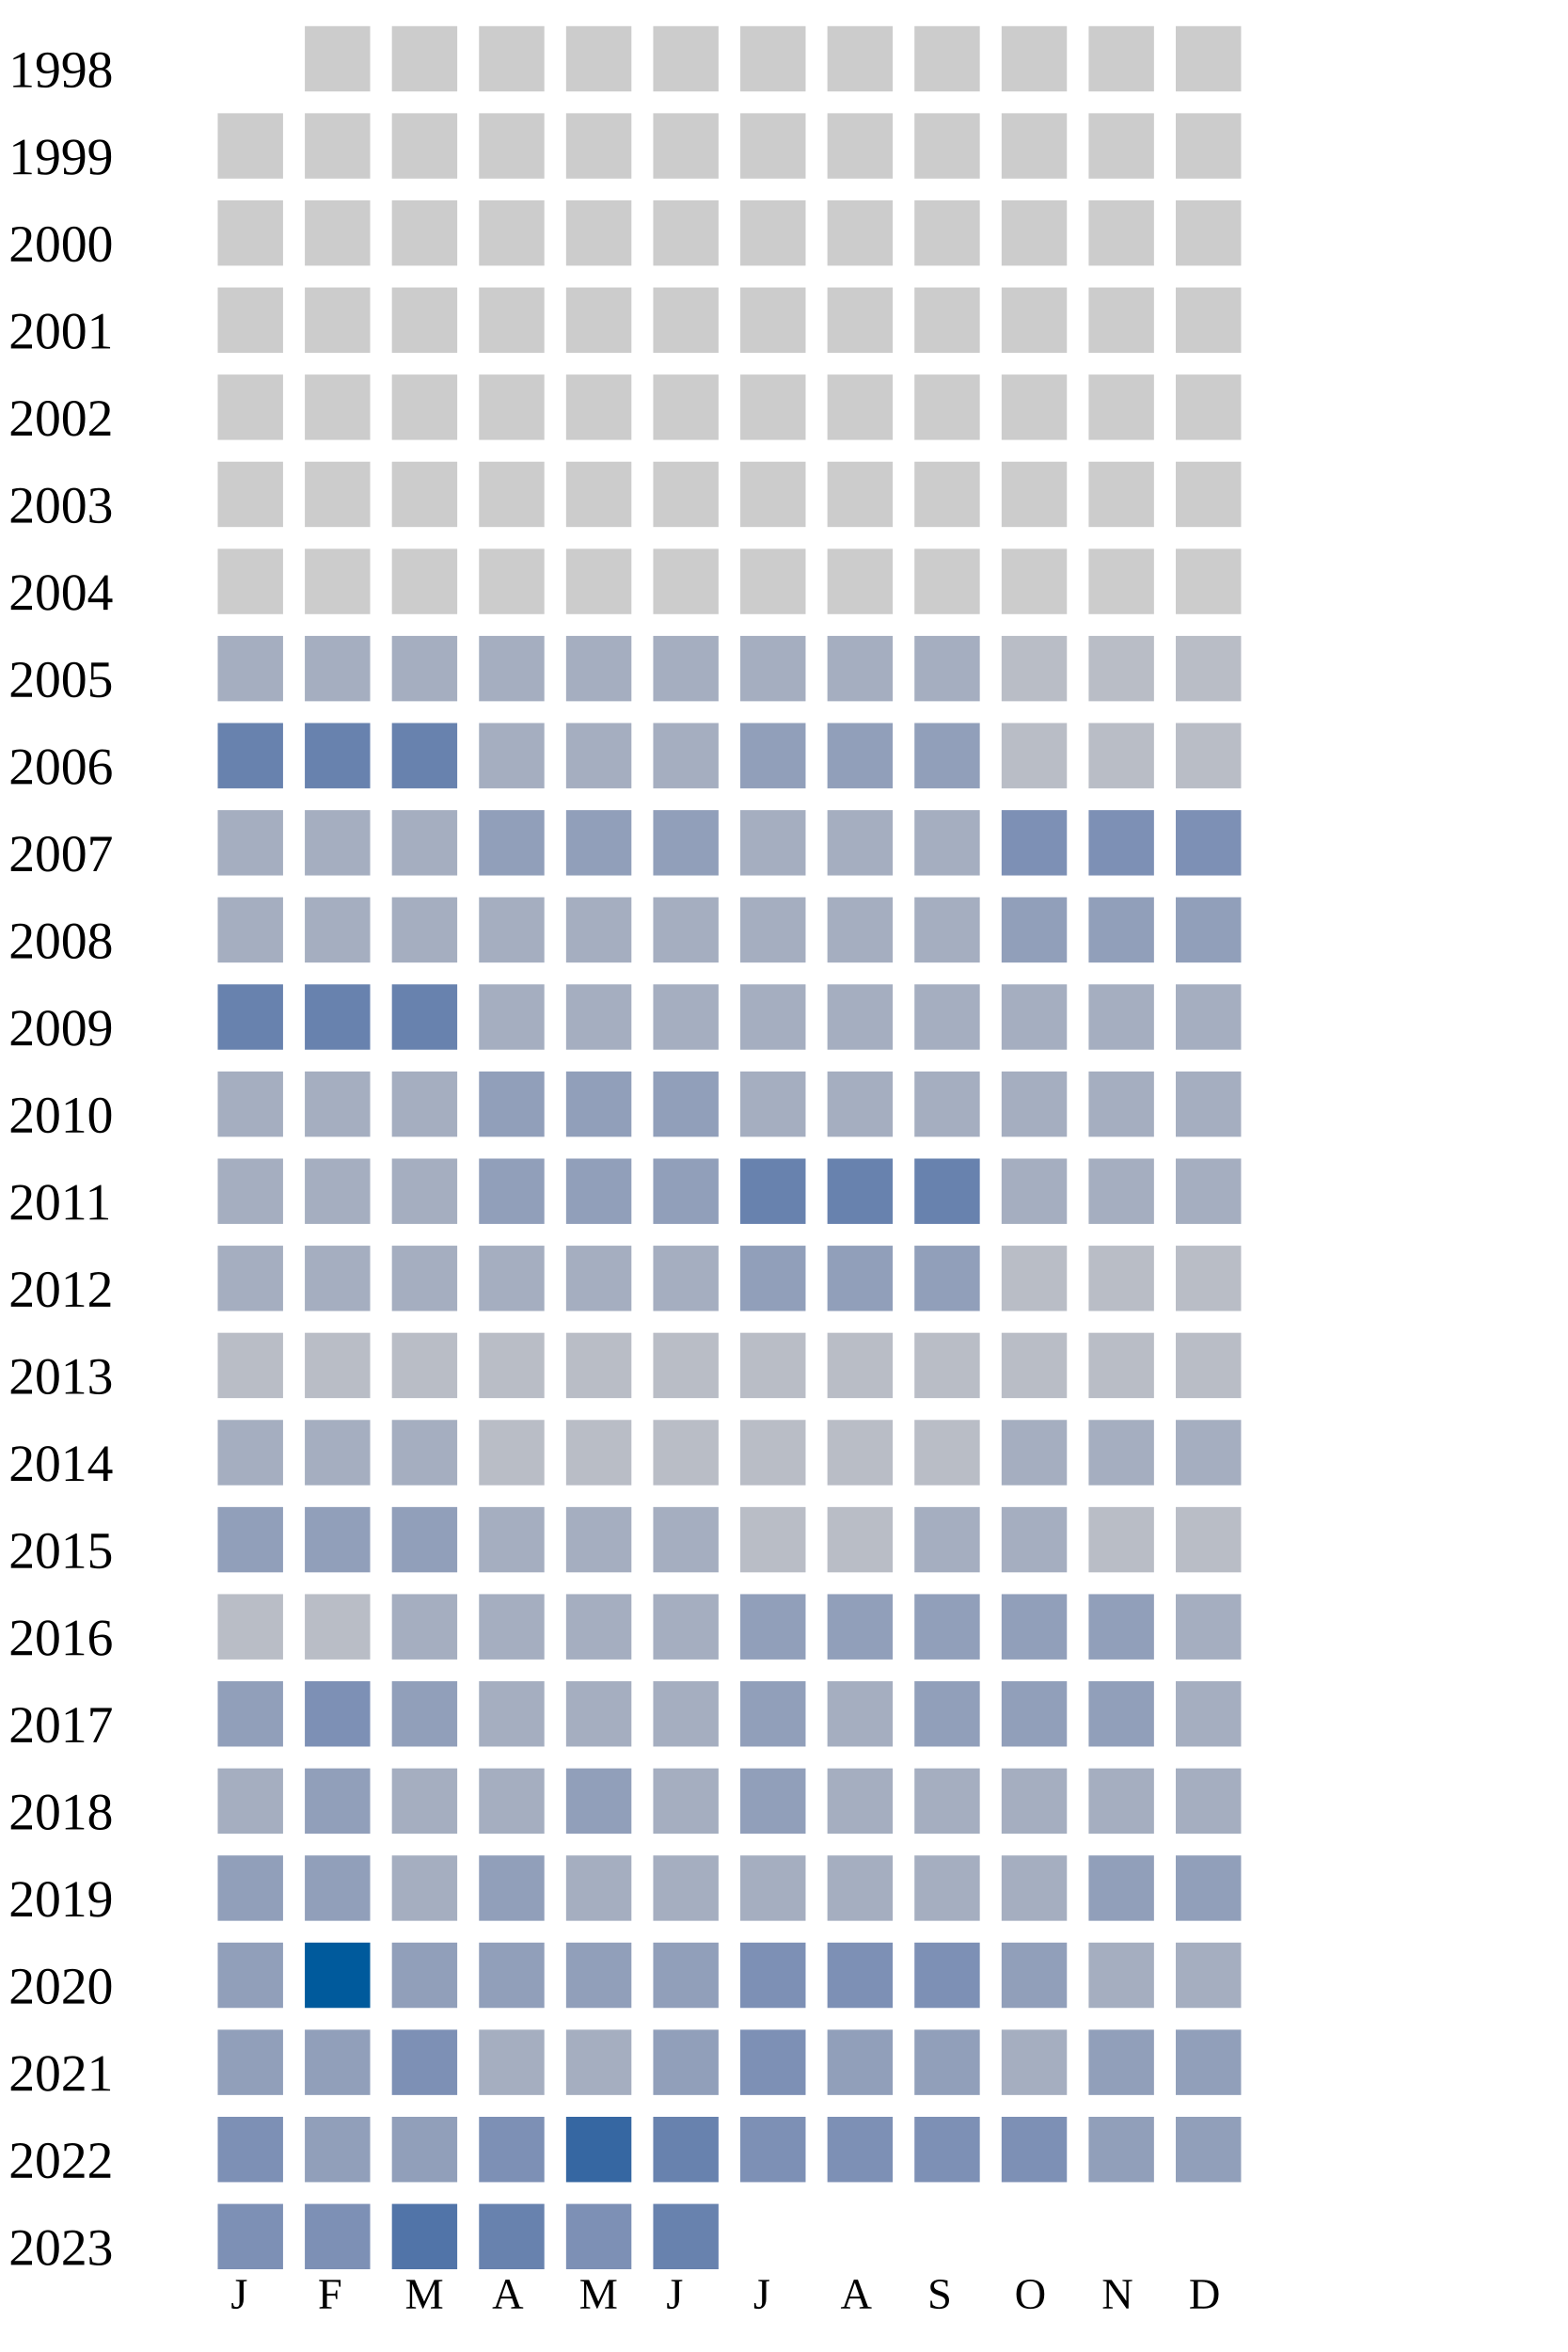
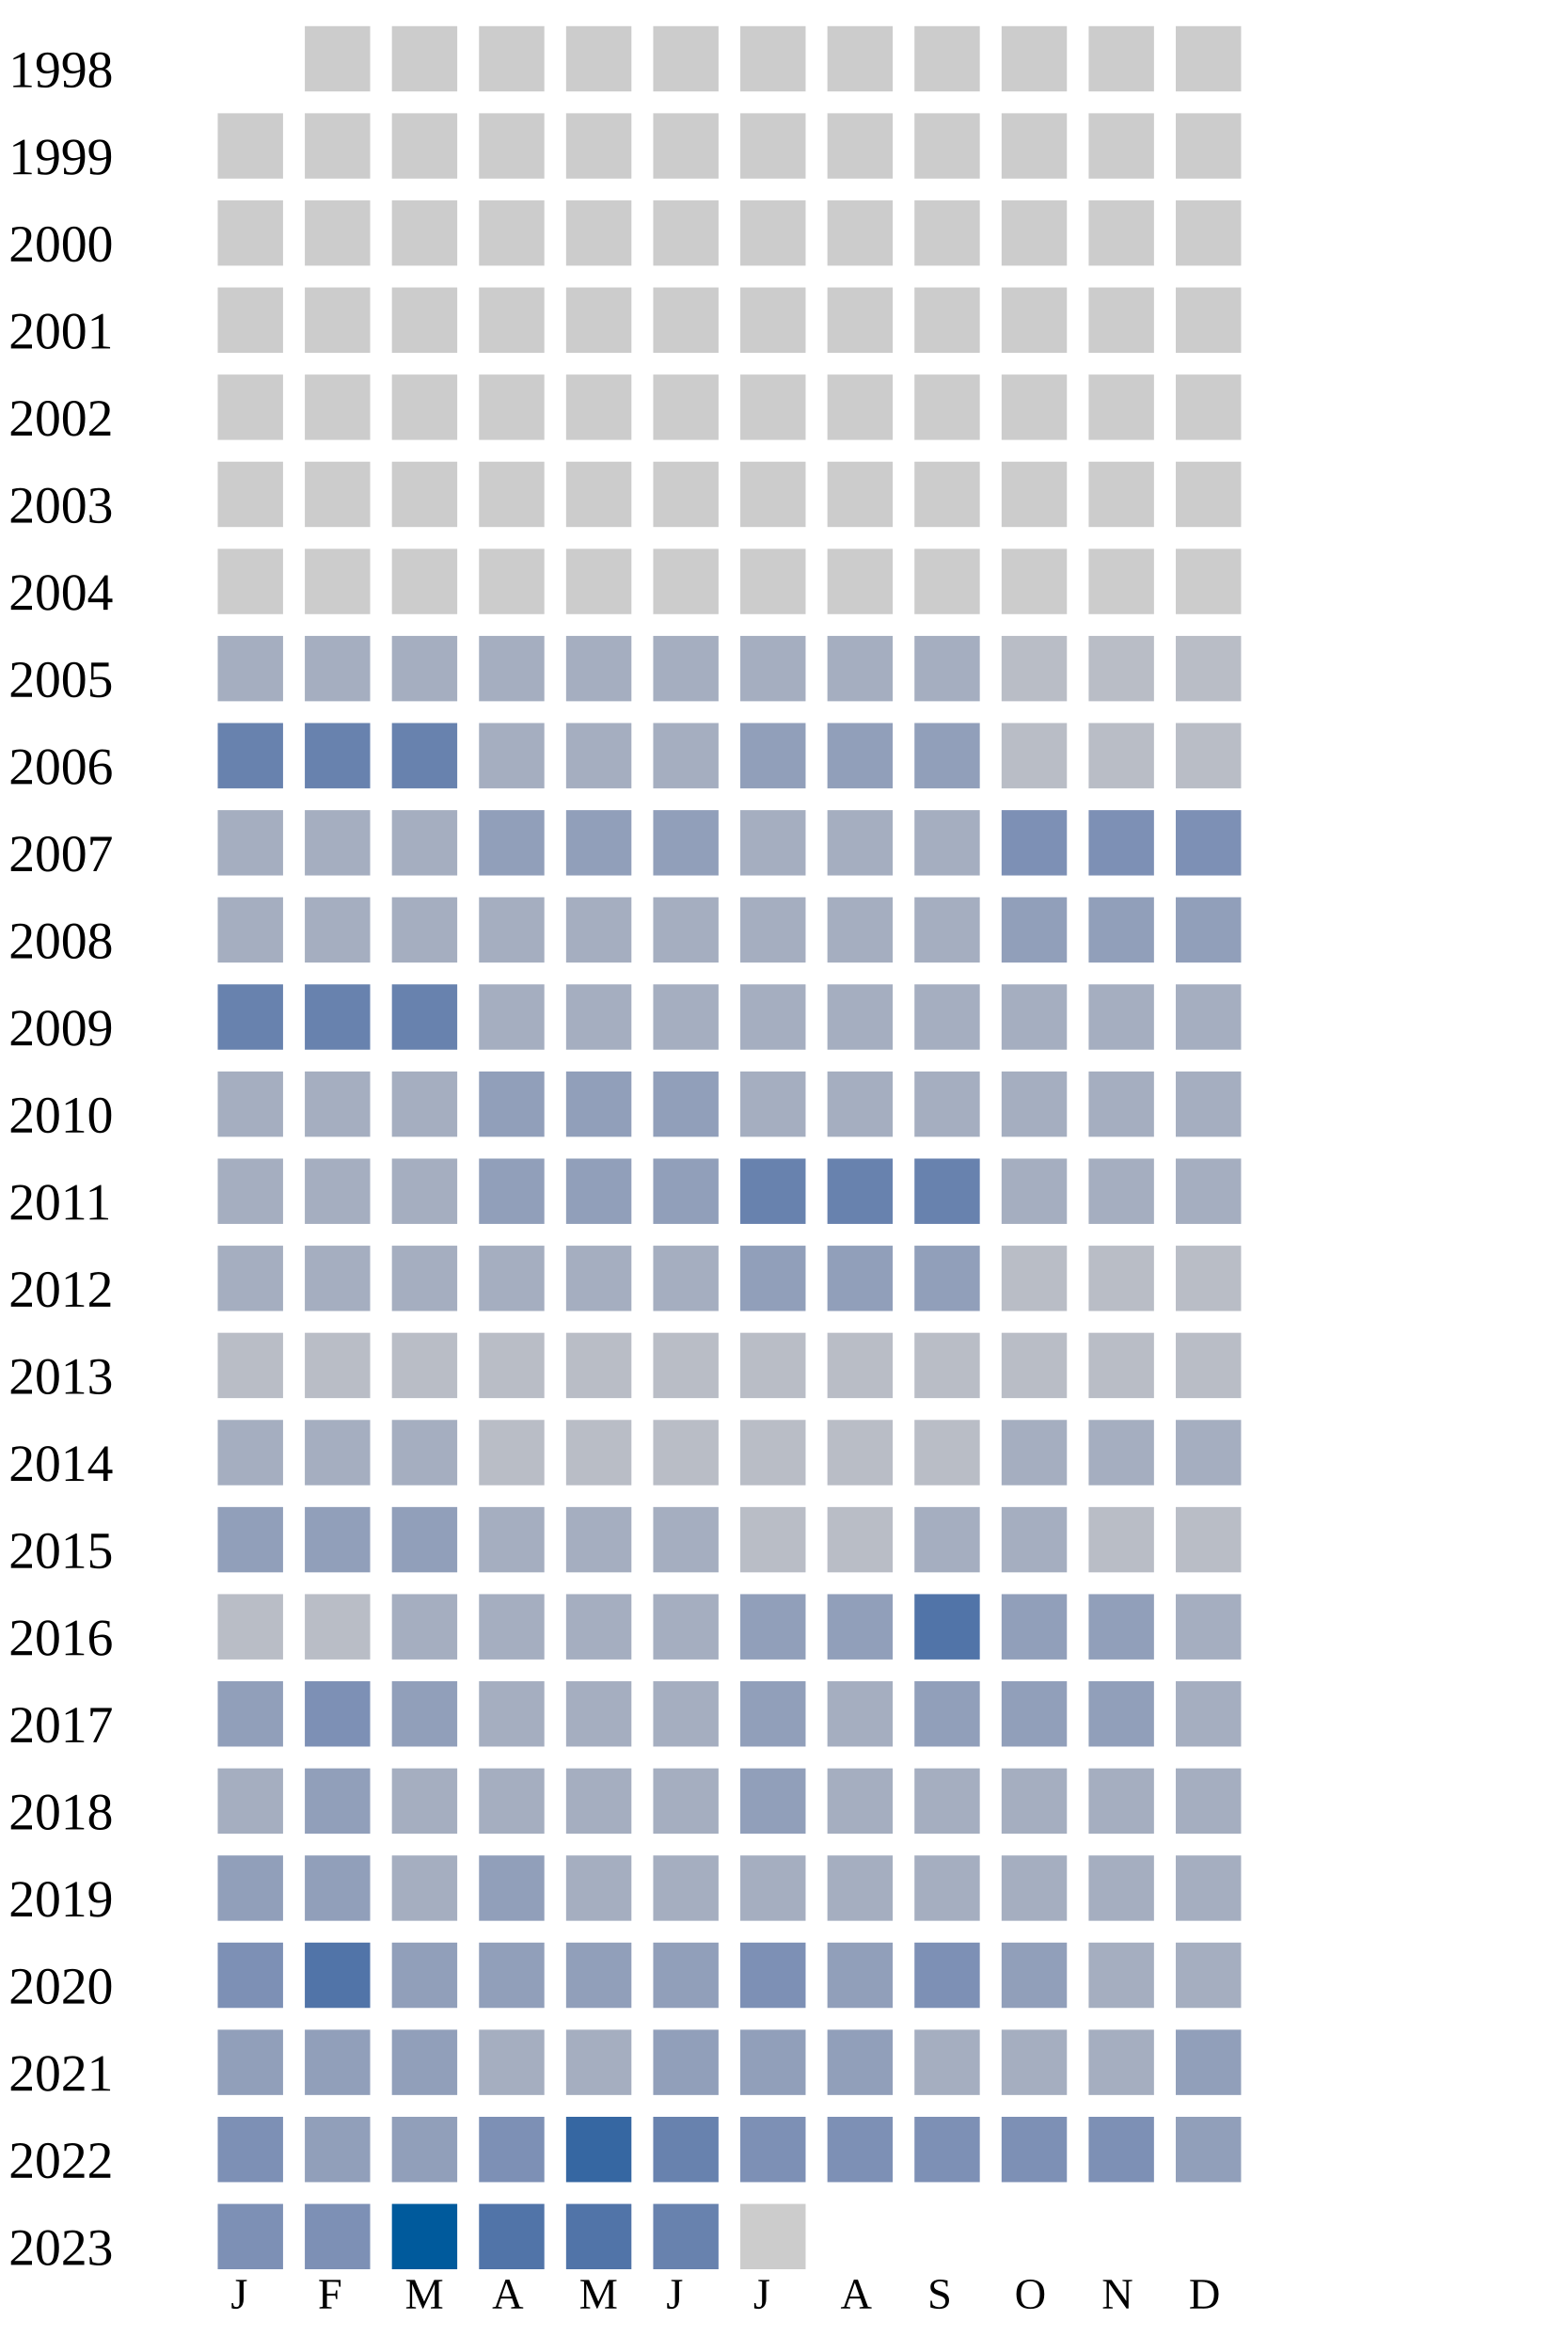
<svg xmlns="http://www.w3.org/2000/svg" width="360" height="540">
  <g transform="translate(0 0)">
    <text x="2" y="20">1998</text>
    <rect x="70" y="6" width="15" height="15" fill="#cccccc" />
    <rect x="90" y="6" width="15" height="15" fill="#cccccc" />
    <rect x="110" y="6" width="15" height="15" fill="#cccccc" />
    <rect x="130" y="6" width="15" height="15" fill="#cccccc" />
    <rect x="150" y="6" width="15" height="15" fill="#cccccc" />
    <rect x="170" y="6" width="15" height="15" fill="#cccccc" />
    <rect x="190" y="6" width="15" height="15" fill="#cccccc" />
    <rect x="210" y="6" width="15" height="15" fill="#cccccc" />
    <rect x="230" y="6" width="15" height="15" fill="#cccccc" />
    <rect x="250" y="6" width="15" height="15" fill="#cccccc" />
    <rect x="270" y="6" width="15" height="15" fill="#cccccc" />
  </g>
  <g transform="translate(0 20)">
    <text x="2" y="20">1999</text>
    <rect x="50" y="6" width="15" height="15" fill="#cccccc" />
    <rect x="70" y="6" width="15" height="15" fill="#cccccc" />
    <rect x="90" y="6" width="15" height="15" fill="#cccccc" />
    <rect x="110" y="6" width="15" height="15" fill="#cccccc" />
    <rect x="130" y="6" width="15" height="15" fill="#cccccc" />
    <rect x="150" y="6" width="15" height="15" fill="#cccccc" />
    <rect x="170" y="6" width="15" height="15" fill="#cccccc" />
    <rect x="190" y="6" width="15" height="15" fill="#cccccc" />
    <rect x="210" y="6" width="15" height="15" fill="#cccccc" />
    <rect x="230" y="6" width="15" height="15" fill="#cccccc" />
    <rect x="250" y="6" width="15" height="15" fill="#cccccc" />
    <rect x="270" y="6" width="15" height="15" fill="#cccccc" />
  </g>
  <g transform="translate(0 40)">
    <text x="2" y="20">2000</text>
    <rect x="50" y="6" width="15" height="15" fill="#cccccc" />
    <rect x="70" y="6" width="15" height="15" fill="#cccccc" />
    <rect x="90" y="6" width="15" height="15" fill="#cccccc" />
    <rect x="110" y="6" width="15" height="15" fill="#cccccc" />
    <rect x="130" y="6" width="15" height="15" fill="#cccccc" />
    <rect x="150" y="6" width="15" height="15" fill="#cccccc" />
    <rect x="170" y="6" width="15" height="15" fill="#cccccc" />
    <rect x="190" y="6" width="15" height="15" fill="#cccccc" />
    <rect x="210" y="6" width="15" height="15" fill="#cccccc" />
    <rect x="230" y="6" width="15" height="15" fill="#cccccc" />
    <rect x="250" y="6" width="15" height="15" fill="#cccccc" />
    <rect x="270" y="6" width="15" height="15" fill="#cccccc" />
  </g>
  <g transform="translate(0 60)">
    <text x="2" y="20">2001</text>
    <rect x="50" y="6" width="15" height="15" fill="#cccccc" />
    <rect x="70" y="6" width="15" height="15" fill="#cccccc" />
    <rect x="90" y="6" width="15" height="15" fill="#cccccc" />
    <rect x="110" y="6" width="15" height="15" fill="#cccccc" />
    <rect x="130" y="6" width="15" height="15" fill="#cccccc" />
    <rect x="150" y="6" width="15" height="15" fill="#cccccc" />
    <rect x="170" y="6" width="15" height="15" fill="#cccccc" />
    <rect x="190" y="6" width="15" height="15" fill="#cccccc" />
    <rect x="210" y="6" width="15" height="15" fill="#cccccc" />
    <rect x="230" y="6" width="15" height="15" fill="#cccccc" />
    <rect x="250" y="6" width="15" height="15" fill="#cccccc" />
    <rect x="270" y="6" width="15" height="15" fill="#cccccc" />
  </g>
  <g transform="translate(0 80)">
    <text x="2" y="20">2002</text>
    <rect x="50" y="6" width="15" height="15" fill="#cccccc" />
    <rect x="70" y="6" width="15" height="15" fill="#cccccc" />
    <rect x="90" y="6" width="15" height="15" fill="#cccccc" />
    <rect x="110" y="6" width="15" height="15" fill="#cccccc" />
    <rect x="130" y="6" width="15" height="15" fill="#cccccc" />
    <rect x="150" y="6" width="15" height="15" fill="#cccccc" />
    <rect x="170" y="6" width="15" height="15" fill="#cccccc" />
    <rect x="190" y="6" width="15" height="15" fill="#cccccc" />
    <rect x="210" y="6" width="15" height="15" fill="#cccccc" />
    <rect x="230" y="6" width="15" height="15" fill="#cccccc" />
    <rect x="250" y="6" width="15" height="15" fill="#cccccc" />
    <rect x="270" y="6" width="15" height="15" fill="#cccccc" />
  </g>
  <g transform="translate(0 100)">
    <text x="2" y="20">2003</text>
    <rect x="50" y="6" width="15" height="15" fill="#cccccc" />
    <rect x="70" y="6" width="15" height="15" fill="#cccccc" />
    <rect x="90" y="6" width="15" height="15" fill="#cccccc" />
    <rect x="110" y="6" width="15" height="15" fill="#cccccc" />
    <rect x="130" y="6" width="15" height="15" fill="#cccccc" />
    <rect x="150" y="6" width="15" height="15" fill="#cccccc" />
    <rect x="170" y="6" width="15" height="15" fill="#cccccc" />
    <rect x="190" y="6" width="15" height="15" fill="#cccccc" />
    <rect x="210" y="6" width="15" height="15" fill="#cccccc" />
    <rect x="230" y="6" width="15" height="15" fill="#cccccc" />
    <rect x="250" y="6" width="15" height="15" fill="#cccccc" />
    <rect x="270" y="6" width="15" height="15" fill="#cccccc" />
  </g>
  <g transform="translate(0 120)">
    <text x="2" y="20">2004</text>
    <rect x="50" y="6" width="15" height="15" fill="#cccccc" />
    <rect x="70" y="6" width="15" height="15" fill="#cccccc" />
    <rect x="90" y="6" width="15" height="15" fill="#cccccc" />
    <rect x="110" y="6" width="15" height="15" fill="#cccccc" />
    <rect x="130" y="6" width="15" height="15" fill="#cccccc" />
    <rect x="150" y="6" width="15" height="15" fill="#cccccc" />
    <rect x="170" y="6" width="15" height="15" fill="#cccccc" />
    <rect x="190" y="6" width="15" height="15" fill="#cccccc" />
    <rect x="210" y="6" width="15" height="15" fill="#cccccc" />
    <rect x="230" y="6" width="15" height="15" fill="#cccccc" />
    <rect x="250" y="6" width="15" height="15" fill="#cccccc" />
    <rect x="270" y="6" width="15" height="15" fill="#cccccc" />
  </g>
  <g transform="translate(0 140)">
    <text x="2" y="20">2005</text>
    <rect x="50" y="6" width="15" height="15" fill="#a5aec0" />
    <rect x="70" y="6" width="15" height="15" fill="#a5aec0" />
    <rect x="90" y="6" width="15" height="15" fill="#a5aec0" />
    <rect x="110" y="6" width="15" height="15" fill="#a5aec0" />
    <rect x="130" y="6" width="15" height="15" fill="#a5aec0" />
    <rect x="150" y="6" width="15" height="15" fill="#a5aec0" />
    <rect x="170" y="6" width="15" height="15" fill="#a5aec0" />
    <rect x="190" y="6" width="15" height="15" fill="#a5aec0" />
    <rect x="210" y="6" width="15" height="15" fill="#a5aec0" />
    <rect x="230" y="6" width="15" height="15" fill="#b9bdc6" />
    <rect x="250" y="6" width="15" height="15" fill="#b9bdc6" />
    <rect x="270" y="6" width="15" height="15" fill="#b9bdc6" />
  </g>
  <g transform="translate(0 160)">
    <text x="2" y="20">2006</text>
    <rect x="50" y="6" width="15" height="15" fill="#6882ae" />
    <rect x="70" y="6" width="15" height="15" fill="#6882ae" />
    <rect x="90" y="6" width="15" height="15" fill="#6882ae" />
    <rect x="110" y="6" width="15" height="15" fill="#a5aec0" />
    <rect x="130" y="6" width="15" height="15" fill="#a5aec0" />
    <rect x="150" y="6" width="15" height="15" fill="#a5aec0" />
    <rect x="170" y="6" width="15" height="15" fill="#919fba" />
    <rect x="190" y="6" width="15" height="15" fill="#919fba" />
    <rect x="210" y="6" width="15" height="15" fill="#919fba" />
    <rect x="230" y="6" width="15" height="15" fill="#b9bdc6" />
    <rect x="250" y="6" width="15" height="15" fill="#b9bdc6" />
    <rect x="270" y="6" width="15" height="15" fill="#b9bdc6" />
  </g>
  <g transform="translate(0 180)">
    <text x="2" y="20">2007</text>
    <rect x="50" y="6" width="15" height="15" fill="#a5aec0" />
    <rect x="70" y="6" width="15" height="15" fill="#a5aec0" />
    <rect x="90" y="6" width="15" height="15" fill="#a5aec0" />
    <rect x="110" y="6" width="15" height="15" fill="#919fba" />
    <rect x="130" y="6" width="15" height="15" fill="#919fba" />
    <rect x="150" y="6" width="15" height="15" fill="#919fba" />
    <rect x="170" y="6" width="15" height="15" fill="#a5aec0" />
    <rect x="190" y="6" width="15" height="15" fill="#a5aec0" />
    <rect x="210" y="6" width="15" height="15" fill="#a5aec0" />
    <rect x="230" y="6" width="15" height="15" fill="#7d90b5" />
    <rect x="250" y="6" width="15" height="15" fill="#7d90b5" />
    <rect x="270" y="6" width="15" height="15" fill="#7d90b5" />
  </g>
  <g transform="translate(0 200)">
    <text x="2" y="20">2008</text>
    <rect x="50" y="6" width="15" height="15" fill="#a5aec0" />
    <rect x="70" y="6" width="15" height="15" fill="#a5aec0" />
    <rect x="90" y="6" width="15" height="15" fill="#a5aec0" />
    <rect x="110" y="6" width="15" height="15" fill="#a5aec0" />
    <rect x="130" y="6" width="15" height="15" fill="#a5aec0" />
    <rect x="150" y="6" width="15" height="15" fill="#a5aec0" />
    <rect x="170" y="6" width="15" height="15" fill="#a5aec0" />
    <rect x="190" y="6" width="15" height="15" fill="#a5aec0" />
    <rect x="210" y="6" width="15" height="15" fill="#a5aec0" />
    <rect x="230" y="6" width="15" height="15" fill="#919fba" />
    <rect x="250" y="6" width="15" height="15" fill="#919fba" />
    <rect x="270" y="6" width="15" height="15" fill="#919fba" />
  </g>
  <g transform="translate(0 220)">
    <text x="2" y="20">2009</text>
    <rect x="50" y="6" width="15" height="15" fill="#6882ae" />
    <rect x="70" y="6" width="15" height="15" fill="#6882ae" />
    <rect x="90" y="6" width="15" height="15" fill="#6882ae" />
    <rect x="110" y="6" width="15" height="15" fill="#a5aec0" />
    <rect x="130" y="6" width="15" height="15" fill="#a5aec0" />
    <rect x="150" y="6" width="15" height="15" fill="#a5aec0" />
    <rect x="170" y="6" width="15" height="15" fill="#a5aec0" />
    <rect x="190" y="6" width="15" height="15" fill="#a5aec0" />
    <rect x="210" y="6" width="15" height="15" fill="#a5aec0" />
    <rect x="230" y="6" width="15" height="15" fill="#a5aec0" />
    <rect x="250" y="6" width="15" height="15" fill="#a5aec0" />
    <rect x="270" y="6" width="15" height="15" fill="#a5aec0" />
  </g>
  <g transform="translate(0 240)">
    <text x="2" y="20">2010</text>
    <rect x="50" y="6" width="15" height="15" fill="#a5aec0" />
    <rect x="70" y="6" width="15" height="15" fill="#a5aec0" />
    <rect x="90" y="6" width="15" height="15" fill="#a5aec0" />
    <rect x="110" y="6" width="15" height="15" fill="#919fba" />
    <rect x="130" y="6" width="15" height="15" fill="#919fba" />
    <rect x="150" y="6" width="15" height="15" fill="#919fba" />
    <rect x="170" y="6" width="15" height="15" fill="#a5aec0" />
    <rect x="190" y="6" width="15" height="15" fill="#a5aec0" />
    <rect x="210" y="6" width="15" height="15" fill="#a5aec0" />
    <rect x="230" y="6" width="15" height="15" fill="#a5aec0" />
    <rect x="250" y="6" width="15" height="15" fill="#a5aec0" />
    <rect x="270" y="6" width="15" height="15" fill="#a5aec0" />
  </g>
  <g transform="translate(0 260)">
    <text x="2" y="20">2011</text>
    <rect x="50" y="6" width="15" height="15" fill="#a5aec0" />
    <rect x="70" y="6" width="15" height="15" fill="#a5aec0" />
    <rect x="90" y="6" width="15" height="15" fill="#a5aec0" />
    <rect x="110" y="6" width="15" height="15" fill="#919fba" />
    <rect x="130" y="6" width="15" height="15" fill="#919fba" />
    <rect x="150" y="6" width="15" height="15" fill="#919fba" />
    <rect x="170" y="6" width="15" height="15" fill="#6882ae" />
    <rect x="190" y="6" width="15" height="15" fill="#6882ae" />
    <rect x="210" y="6" width="15" height="15" fill="#6882ae" />
    <rect x="230" y="6" width="15" height="15" fill="#a5aec0" />
    <rect x="250" y="6" width="15" height="15" fill="#a5aec0" />
    <rect x="270" y="6" width="15" height="15" fill="#a5aec0" />
  </g>
  <g transform="translate(0 280)">
    <text x="2" y="20">2012</text>
    <rect x="50" y="6" width="15" height="15" fill="#a5aec0" />
    <rect x="70" y="6" width="15" height="15" fill="#a5aec0" />
    <rect x="90" y="6" width="15" height="15" fill="#a5aec0" />
    <rect x="110" y="6" width="15" height="15" fill="#a5aec0" />
    <rect x="130" y="6" width="15" height="15" fill="#a5aec0" />
    <rect x="150" y="6" width="15" height="15" fill="#a5aec0" />
    <rect x="170" y="6" width="15" height="15" fill="#919fba" />
    <rect x="190" y="6" width="15" height="15" fill="#919fba" />
    <rect x="210" y="6" width="15" height="15" fill="#919fba" />
    <rect x="230" y="6" width="15" height="15" fill="#b9bdc6" />
    <rect x="250" y="6" width="15" height="15" fill="#b9bdc6" />
    <rect x="270" y="6" width="15" height="15" fill="#b9bdc6" />
  </g>
  <g transform="translate(0 300)">
    <text x="2" y="20">2013</text>
    <rect x="50" y="6" width="15" height="15" fill="#b9bdc6" />
    <rect x="70" y="6" width="15" height="15" fill="#b9bdc6" />
    <rect x="90" y="6" width="15" height="15" fill="#b9bdc6" />
    <rect x="110" y="6" width="15" height="15" fill="#b9bdc6" />
    <rect x="130" y="6" width="15" height="15" fill="#b9bdc6" />
    <rect x="150" y="6" width="15" height="15" fill="#b9bdc6" />
    <rect x="170" y="6" width="15" height="15" fill="#b9bdc6" />
    <rect x="190" y="6" width="15" height="15" fill="#b9bdc6" />
    <rect x="210" y="6" width="15" height="15" fill="#b9bdc6" />
    <rect x="230" y="6" width="15" height="15" fill="#b9bdc6" />
    <rect x="250" y="6" width="15" height="15" fill="#b9bdc6" />
    <rect x="270" y="6" width="15" height="15" fill="#b9bdc6" />
  </g>
  <g transform="translate(0 320)">
    <text x="2" y="20">2014</text>
    <rect x="50" y="6" width="15" height="15" fill="#a5aec0" />
    <rect x="70" y="6" width="15" height="15" fill="#a5aec0" />
    <rect x="90" y="6" width="15" height="15" fill="#a5aec0" />
    <rect x="110" y="6" width="15" height="15" fill="#b9bdc6" />
    <rect x="130" y="6" width="15" height="15" fill="#b9bdc6" />
    <rect x="150" y="6" width="15" height="15" fill="#b9bdc6" />
    <rect x="170" y="6" width="15" height="15" fill="#b9bdc6" />
    <rect x="190" y="6" width="15" height="15" fill="#b9bdc6" />
    <rect x="210" y="6" width="15" height="15" fill="#b9bdc6" />
    <rect x="230" y="6" width="15" height="15" fill="#a5aec0" />
    <rect x="250" y="6" width="15" height="15" fill="#a5aec0" />
    <rect x="270" y="6" width="15" height="15" fill="#a5aec0" />
  </g>
  <g transform="translate(0 340)">
    <text x="2" y="20">2015</text>
    <rect x="50" y="6" width="15" height="15" fill="#919fba" />
    <rect x="70" y="6" width="15" height="15" fill="#919fba" />
    <rect x="90" y="6" width="15" height="15" fill="#919fba" />
    <rect x="110" y="6" width="15" height="15" fill="#a5aec0" />
    <rect x="130" y="6" width="15" height="15" fill="#a5aec0" />
    <rect x="150" y="6" width="15" height="15" fill="#a5aec0" />
    <rect x="170" y="6" width="15" height="15" fill="#b9bdc6" />
    <rect x="190" y="6" width="15" height="15" fill="#b9bdc6" />
    <rect x="210" y="6" width="15" height="15" fill="#a5aec0" />
    <rect x="230" y="6" width="15" height="15" fill="#a5aec0" />
    <rect x="250" y="6" width="15" height="15" fill="#b9bdc6" />
    <rect x="270" y="6" width="15" height="15" fill="#b9bdc6" />
  </g>
  <g transform="translate(0 360)">
    <text x="2" y="20">2016</text>
    <rect x="50" y="6" width="15" height="15" fill="#b9bdc6" />
    <rect x="70" y="6" width="15" height="15" fill="#b9bdc6" />
    <rect x="90" y="6" width="15" height="15" fill="#a5aec0" />
    <rect x="110" y="6" width="15" height="15" fill="#a5aec0" />
    <rect x="130" y="6" width="15" height="15" fill="#a5aec0" />
    <rect x="150" y="6" width="15" height="15" fill="#a5aec0" />
    <rect x="170" y="6" width="15" height="15" fill="#919fba" />
    <rect x="190" y="6" width="15" height="15" fill="#919fba" />
-     <rect x="210" y="6" width="15" height="15" fill="#919fba" />
+     <rect x="210" y="6" width="15" height="15" fill="#5174a8" />
    <rect x="230" y="6" width="15" height="15" fill="#919fba" />
    <rect x="250" y="6" width="15" height="15" fill="#919fba" />
    <rect x="270" y="6" width="15" height="15" fill="#a5aec0" />
  </g>
  <g transform="translate(0 380)">
    <text x="2" y="20">2017</text>
    <rect x="50" y="6" width="15" height="15" fill="#919fba" />
    <rect x="70" y="6" width="15" height="15" fill="#7d90b5" />
    <rect x="90" y="6" width="15" height="15" fill="#919fba" />
    <rect x="110" y="6" width="15" height="15" fill="#a5aec0" />
    <rect x="130" y="6" width="15" height="15" fill="#a5aec0" />
    <rect x="150" y="6" width="15" height="15" fill="#a5aec0" />
    <rect x="170" y="6" width="15" height="15" fill="#919fba" />
    <rect x="190" y="6" width="15" height="15" fill="#a5aec0" />
    <rect x="210" y="6" width="15" height="15" fill="#919fba" />
    <rect x="230" y="6" width="15" height="15" fill="#919fba" />
    <rect x="250" y="6" width="15" height="15" fill="#919fba" />
    <rect x="270" y="6" width="15" height="15" fill="#a5aec0" />
  </g>
  <g transform="translate(0 400)">
    <text x="2" y="20">2018</text>
    <rect x="50" y="6" width="15" height="15" fill="#a5aec0" />
    <rect x="70" y="6" width="15" height="15" fill="#919fba" />
    <rect x="90" y="6" width="15" height="15" fill="#a5aec0" />
    <rect x="110" y="6" width="15" height="15" fill="#a5aec0" />
-     <rect x="130" y="6" width="15" height="15" fill="#919fba" />
+     <rect x="130" y="6" width="15" height="15" fill="#a5aec0" />
    <rect x="150" y="6" width="15" height="15" fill="#a5aec0" />
    <rect x="170" y="6" width="15" height="15" fill="#919fba" />
    <rect x="190" y="6" width="15" height="15" fill="#a5aec0" />
    <rect x="210" y="6" width="15" height="15" fill="#a5aec0" />
    <rect x="230" y="6" width="15" height="15" fill="#a5aec0" />
    <rect x="250" y="6" width="15" height="15" fill="#a5aec0" />
    <rect x="270" y="6" width="15" height="15" fill="#a5aec0" />
  </g>
  <g transform="translate(0 420)">
    <text x="2" y="20">2019</text>
    <rect x="50" y="6" width="15" height="15" fill="#919fba" />
    <rect x="70" y="6" width="15" height="15" fill="#919fba" />
    <rect x="90" y="6" width="15" height="15" fill="#a5aec0" />
    <rect x="110" y="6" width="15" height="15" fill="#919fba" />
    <rect x="130" y="6" width="15" height="15" fill="#a5aec0" />
    <rect x="150" y="6" width="15" height="15" fill="#a5aec0" />
    <rect x="170" y="6" width="15" height="15" fill="#a5aec0" />
    <rect x="190" y="6" width="15" height="15" fill="#a5aec0" />
    <rect x="210" y="6" width="15" height="15" fill="#a5aec0" />
    <rect x="230" y="6" width="15" height="15" fill="#a5aec0" />
-     <rect x="250" y="6" width="15" height="15" fill="#919fba" />
-     <rect x="270" y="6" width="15" height="15" fill="#919fba" />
+     <rect x="250" y="6" width="15" height="15" fill="#a5aec0" />
+     <rect x="270" y="6" width="15" height="15" fill="#a5aec0" />
  </g>
  <g transform="translate(0 440)">
    <text x="2" y="20">2020</text>
-     <rect x="50" y="6" width="15" height="15" fill="#919fba" />
-     <rect x="70" y="6" width="15" height="15" fill="#005a9c" />
+     <rect x="50" y="6" width="15" height="15" fill="#7d90b5" />
+     <rect x="70" y="6" width="15" height="15" fill="#5174a8" />
    <rect x="90" y="6" width="15" height="15" fill="#919fba" />
    <rect x="110" y="6" width="15" height="15" fill="#919fba" />
    <rect x="130" y="6" width="15" height="15" fill="#919fba" />
    <rect x="150" y="6" width="15" height="15" fill="#919fba" />
    <rect x="170" y="6" width="15" height="15" fill="#7d90b5" />
-     <rect x="190" y="6" width="15" height="15" fill="#7d90b5" />
+     <rect x="190" y="6" width="15" height="15" fill="#919fba" />
    <rect x="210" y="6" width="15" height="15" fill="#7d90b5" />
    <rect x="230" y="6" width="15" height="15" fill="#919fba" />
    <rect x="250" y="6" width="15" height="15" fill="#a5aec0" />
    <rect x="270" y="6" width="15" height="15" fill="#a5aec0" />
  </g>
  <g transform="translate(0 460)">
    <text x="2" y="20">2021</text>
    <rect x="50" y="6" width="15" height="15" fill="#919fba" />
    <rect x="70" y="6" width="15" height="15" fill="#919fba" />
-     <rect x="90" y="6" width="15" height="15" fill="#7d90b5" />
+     <rect x="90" y="6" width="15" height="15" fill="#919fba" />
    <rect x="110" y="6" width="15" height="15" fill="#a5aec0" />
    <rect x="130" y="6" width="15" height="15" fill="#a5aec0" />
    <rect x="150" y="6" width="15" height="15" fill="#919fba" />
-     <rect x="170" y="6" width="15" height="15" fill="#7d90b5" />
+     <rect x="170" y="6" width="15" height="15" fill="#919fba" />
    <rect x="190" y="6" width="15" height="15" fill="#919fba" />
-     <rect x="210" y="6" width="15" height="15" fill="#919fba" />
-     <rect x="230" y="6" width="15" height="15" fill="#a5aec0" />
-     <rect x="250" y="6" width="15" height="15" fill="#919fba" />
+     <rect x="210" y="6" width="15" height="15" fill="#a5aec0" />
+     <rect x="230" y="6" width="15" height="15" fill="#a5aec0" />
+     <rect x="250" y="6" width="15" height="15" fill="#a5aec0" />
    <rect x="270" y="6" width="15" height="15" fill="#919fba" />
  </g>
  <g transform="translate(0 480)">
    <text x="2" y="20">2022</text>
    <rect x="50" y="6" width="15" height="15" fill="#7d90b5" />
    <rect x="70" y="6" width="15" height="15" fill="#919fba" />
    <rect x="90" y="6" width="15" height="15" fill="#919fba" />
    <rect x="110" y="6" width="15" height="15" fill="#7d90b5" />
    <rect x="130" y="6" width="15" height="15" fill="#3667a2" />
    <rect x="150" y="6" width="15" height="15" fill="#6882ae" />
    <rect x="170" y="6" width="15" height="15" fill="#7d90b5" />
    <rect x="190" y="6" width="15" height="15" fill="#7d90b5" />
    <rect x="210" y="6" width="15" height="15" fill="#7d90b5" />
    <rect x="230" y="6" width="15" height="15" fill="#7d90b5" />
-     <rect x="250" y="6" width="15" height="15" fill="#919fba" />
+     <rect x="250" y="6" width="15" height="15" fill="#7d90b5" />
    <rect x="270" y="6" width="15" height="15" fill="#919fba" />
  </g>
  <g transform="translate(0 500)">
    <text x="2" y="20">2023</text>
    <rect x="50" y="6" width="15" height="15" fill="#7d90b5" />
    <rect x="70" y="6" width="15" height="15" fill="#7d90b5" />
-     <rect x="90" y="6" width="15" height="15" fill="#5174a8" />
-     <rect x="110" y="6" width="15" height="15" fill="#6882ae" />
-     <rect x="130" y="6" width="15" height="15" fill="#7d90b5" />
+     <rect x="90" y="6" width="15" height="15" fill="#005a9c" />
+     <rect x="110" y="6" width="15" height="15" fill="#5174a8" />
+     <rect x="130" y="6" width="15" height="15" fill="#5174a8" />
    <rect x="150" y="6" width="15" height="15" fill="#6882ae" />
+     <rect x="170" y="6" width="15" height="15" fill="#cccccc" />
  </g>
  <text style="font-size: 10px; text-align: center" x="53" y="530">J</text>
  <text style="font-size: 10px; text-align: center" x="73" y="530">F</text>
  <text style="font-size: 10px; text-align: center" x="93" y="530">M</text>
  <text style="font-size: 10px; text-align: center" x="113" y="530">A</text>
  <text style="font-size: 10px; text-align: center" x="133" y="530">M</text>
  <text style="font-size: 10px; text-align: center" x="153" y="530">J</text>
  <text style="font-size: 10px; text-align: center" x="173" y="530">J</text>
  <text style="font-size: 10px; text-align: center" x="193" y="530">A</text>
  <text style="font-size: 10px; text-align: center" x="213" y="530">S</text>
  <text style="font-size: 10px; text-align: center" x="233" y="530">O</text>
  <text style="font-size: 10px; text-align: center" x="253" y="530">N</text>
  <text style="font-size: 10px; text-align: center" x="273" y="530">D</text>
  <text style="font-size: 10px;" x="155" y="549">Less</text>
  <rect fill="#b9bdc6" width="10" height="10" x="180" y="540" />
  <rect fill="#919fba" width="10" height="10" x="195" y="540" />
  <rect fill="#6882ae" width="10" height="10" x="210" y="540" />
  <rect fill="#005a9c" width="10" height="10" x="225" y="540" />
  <text x="240" y="549" style="font-size: 10px;">More</text>
</svg>
